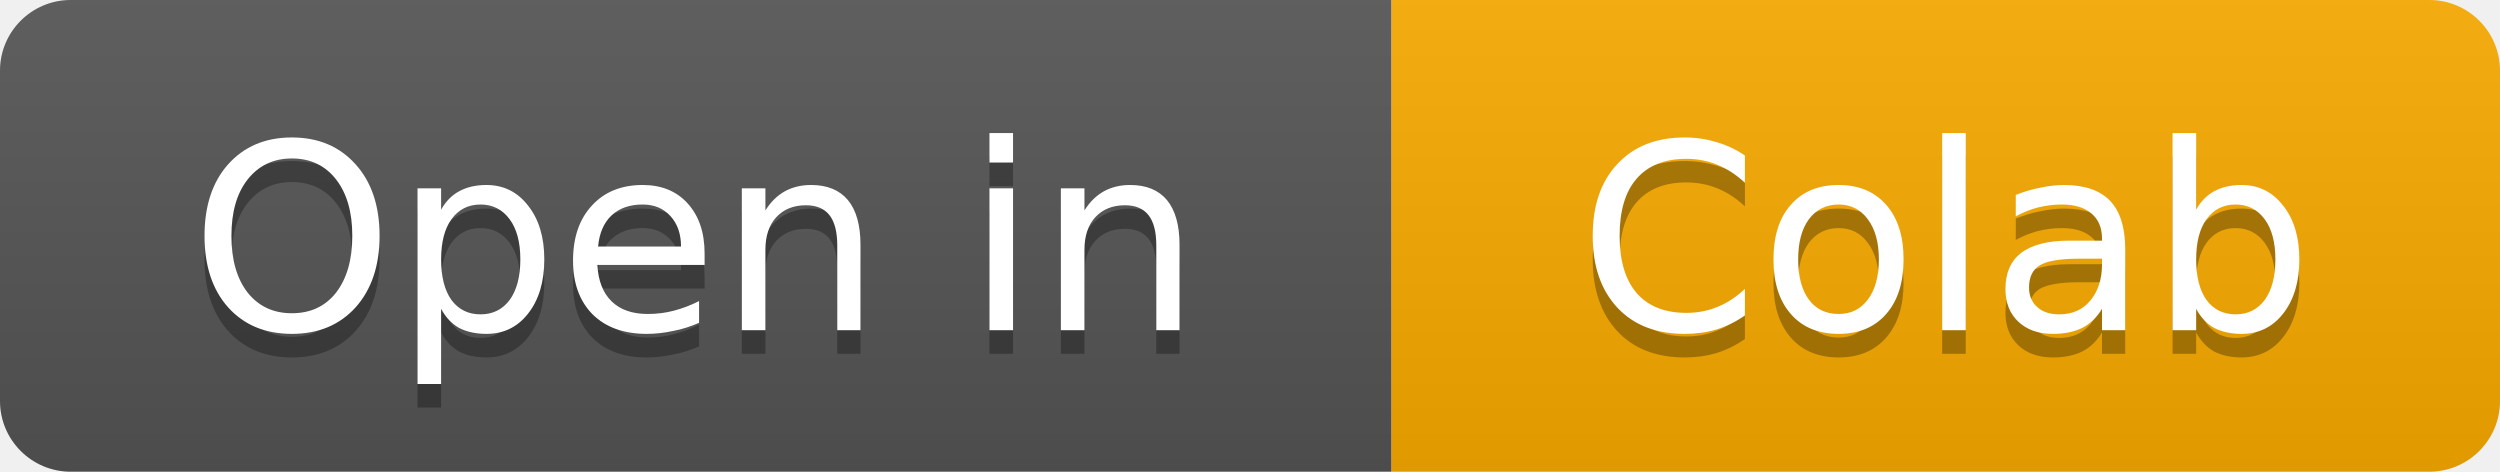
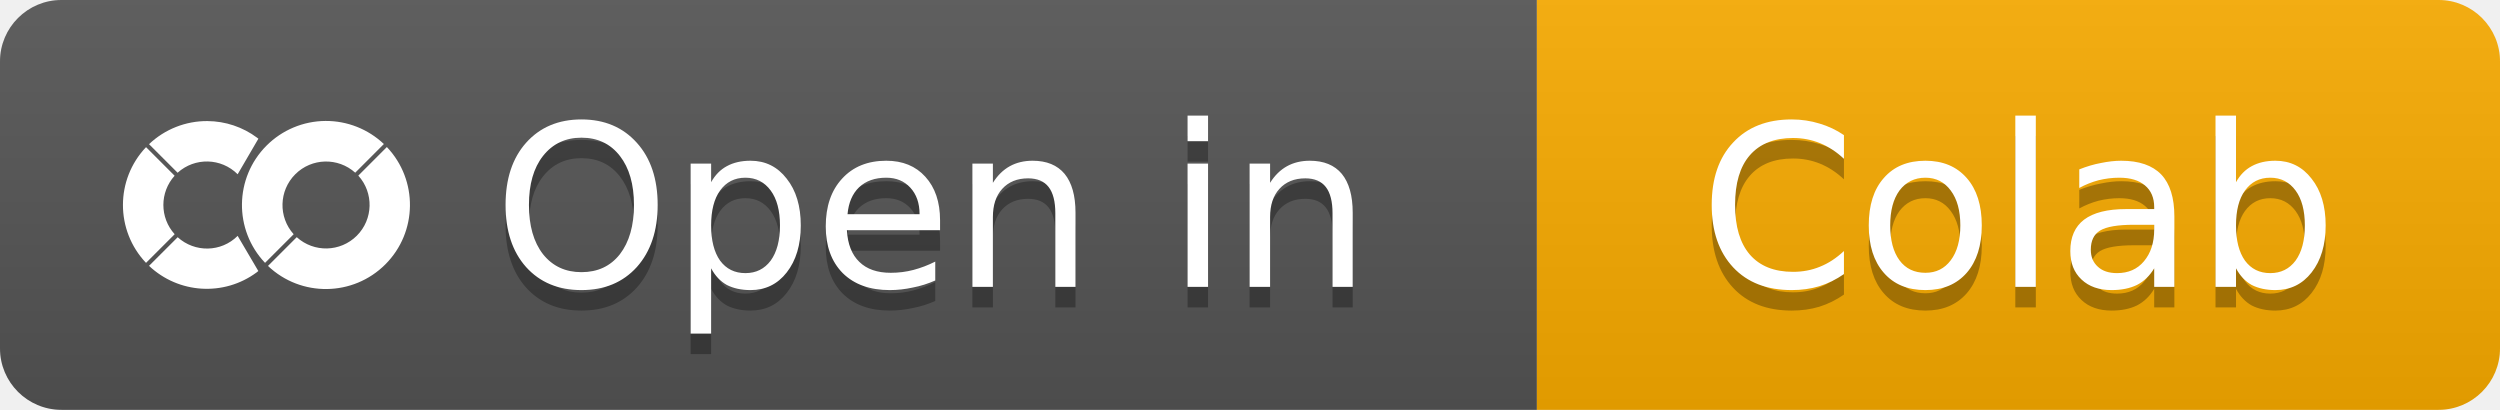
- <svg xmlns="http://www.w3.org/2000/svg" width="106" height="20" role="img" aria-label="Open in: Colab">
+ <svg xmlns="http://www.w3.org/2000/svg" width="122" height="20" role="img" aria-label="Open in: Colab">
  <linearGradient id="s" x2="0" y2="100%">
    <stop offset="0" stop-color="#bbb" stop-opacity=".1" />
    <stop offset="1" stop-opacity=".1" />
  </linearGradient>
  <clipPath id="r">
-     <rect width="106" height="20" rx="3" fill="#fff" />
+     <rect width="122" height="20" rx="3" fill="#fff" />
  </clipPath>
  <g clip-path="url(#r)">
-     <rect width="59" height="20" fill="#555" />
-     <rect x="59" width="47" height="20" fill="#f9ab00" />
-     <rect width="106" height="20" fill="url(#s)" />
+     <rect width="75" height="20" fill="#555" />
+     <rect x="75" width="47" height="20" fill="#f9ab00" />
+     <rect width="122" height="20" fill="url(#s)" />
+   </g>
+   <g transform="translate(6,3) scale(0.5833)" fill="#fff">
+     <path d="M16.941 4.976a7.033 7.033 0 0 0-4.931 2.065 7.033 7.033 0 0 0-.123 9.807l2.395-2.395a3.646 3.646 0 0 1 5.15-5.148l2.397-2.399a7.033 7.033 0 0 0-4.888-1.93zM7.07 4.986a7.033 7.033 0 0 0-4.888 1.932l2.391 2.391a3.643 3.643 0 0 1 5.023.127l1.734-2.974-.1-.08A7.033 7.033 0 0 0 7.07 4.986zm15.009 2.172l-2.389 2.391a3.646 3.646 0 0 1-5.15 5.15l-2.407 2.407a7.036 7.036 0 0 0 9.946-9.948zM1.932 7.167a7.033 7.033 0 0 0-.002 9.682l2.397-2.397a3.643 3.643 0 0 1-.004-4.892zm7.664 7.423c-1.38 1.382-3.586 1.411-5.017.113l-2.397 2.395c2.469 2.333 6.263 2.575 9.007.545l.137-.112z" />
  </g>
  <g fill="#fff" text-anchor="middle" font-family="Verdana,Geneva,DejaVu Sans,sans-serif" font-size="11">
-     <text x="29.5" y="15" fill="#010101" fill-opacity=".3">Open in</text>
-     <text x="29.5" y="14">Open in</text>
-     <text x="82.5" y="15" fill="#010101" fill-opacity=".3">Colab</text>
-     <text x="82.5" y="14">Colab</text>
+     <text x="45.5" y="15" fill="#010101" fill-opacity=".3">Open in</text>
+     <text x="45.5" y="14">Open in</text>
+     <text x="98.5" y="15" fill="#010101" fill-opacity=".3">Colab</text>
+     <text x="98.5" y="14">Colab</text>
  </g>
</svg>
